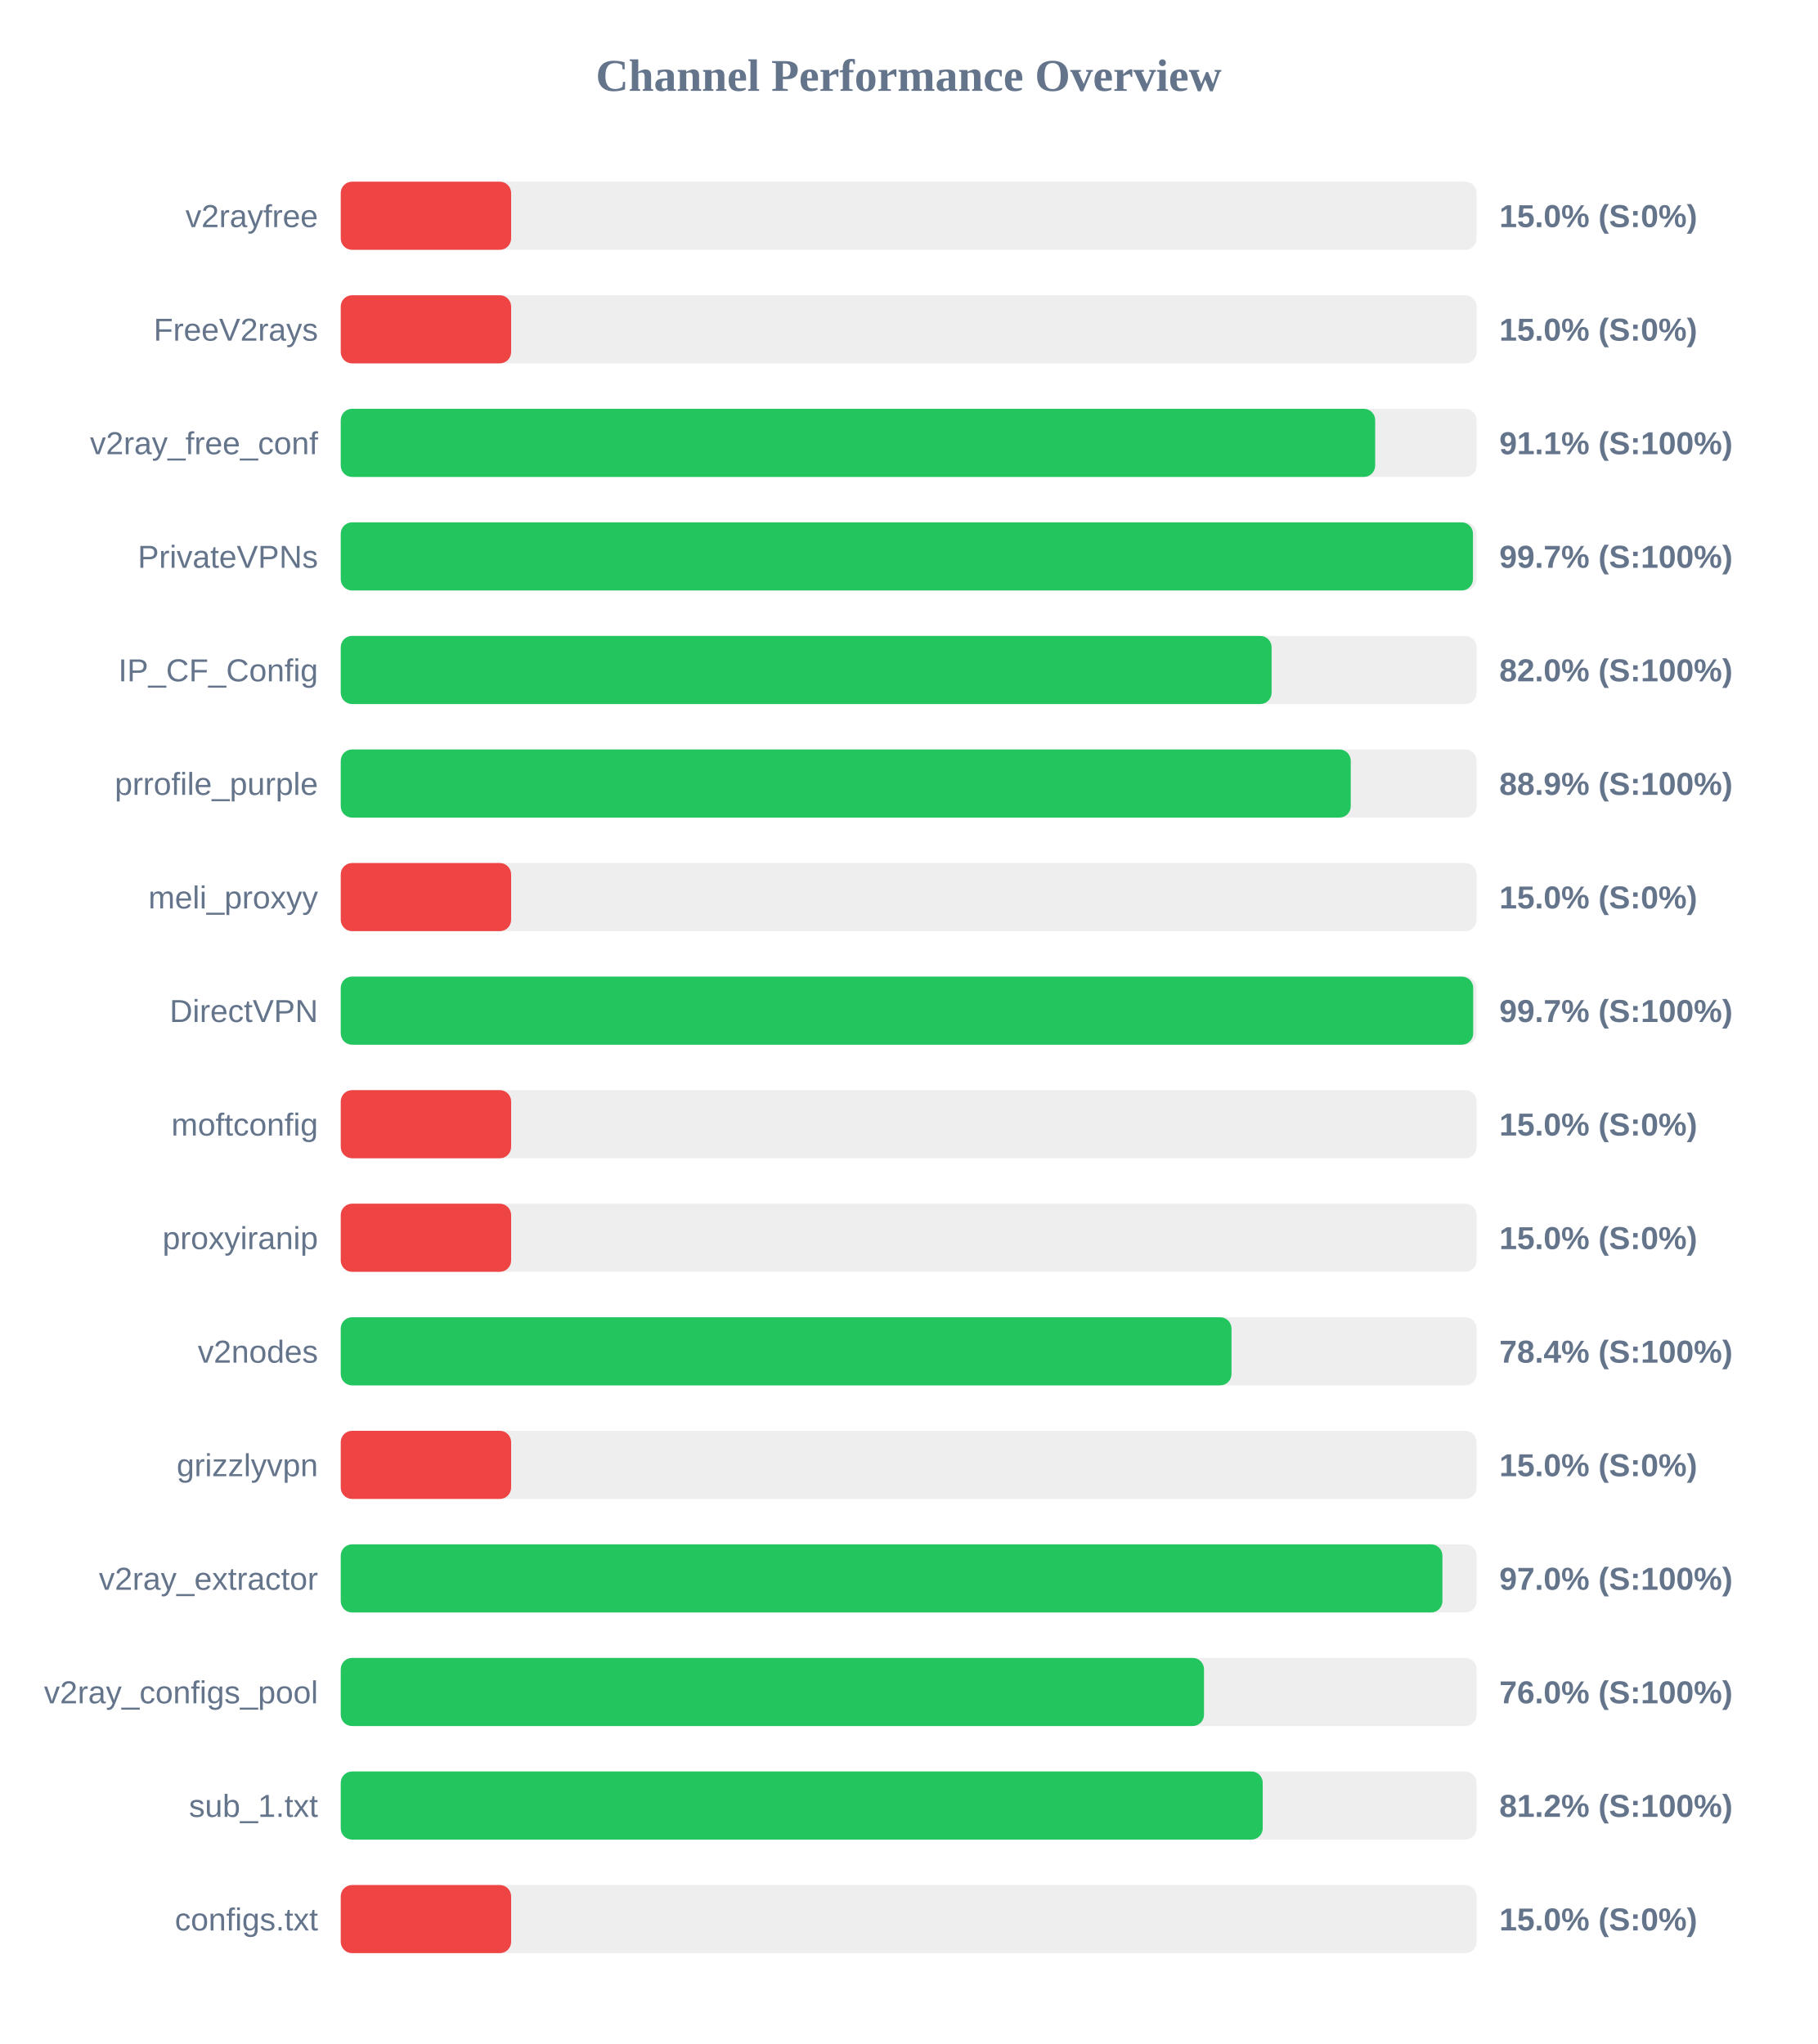
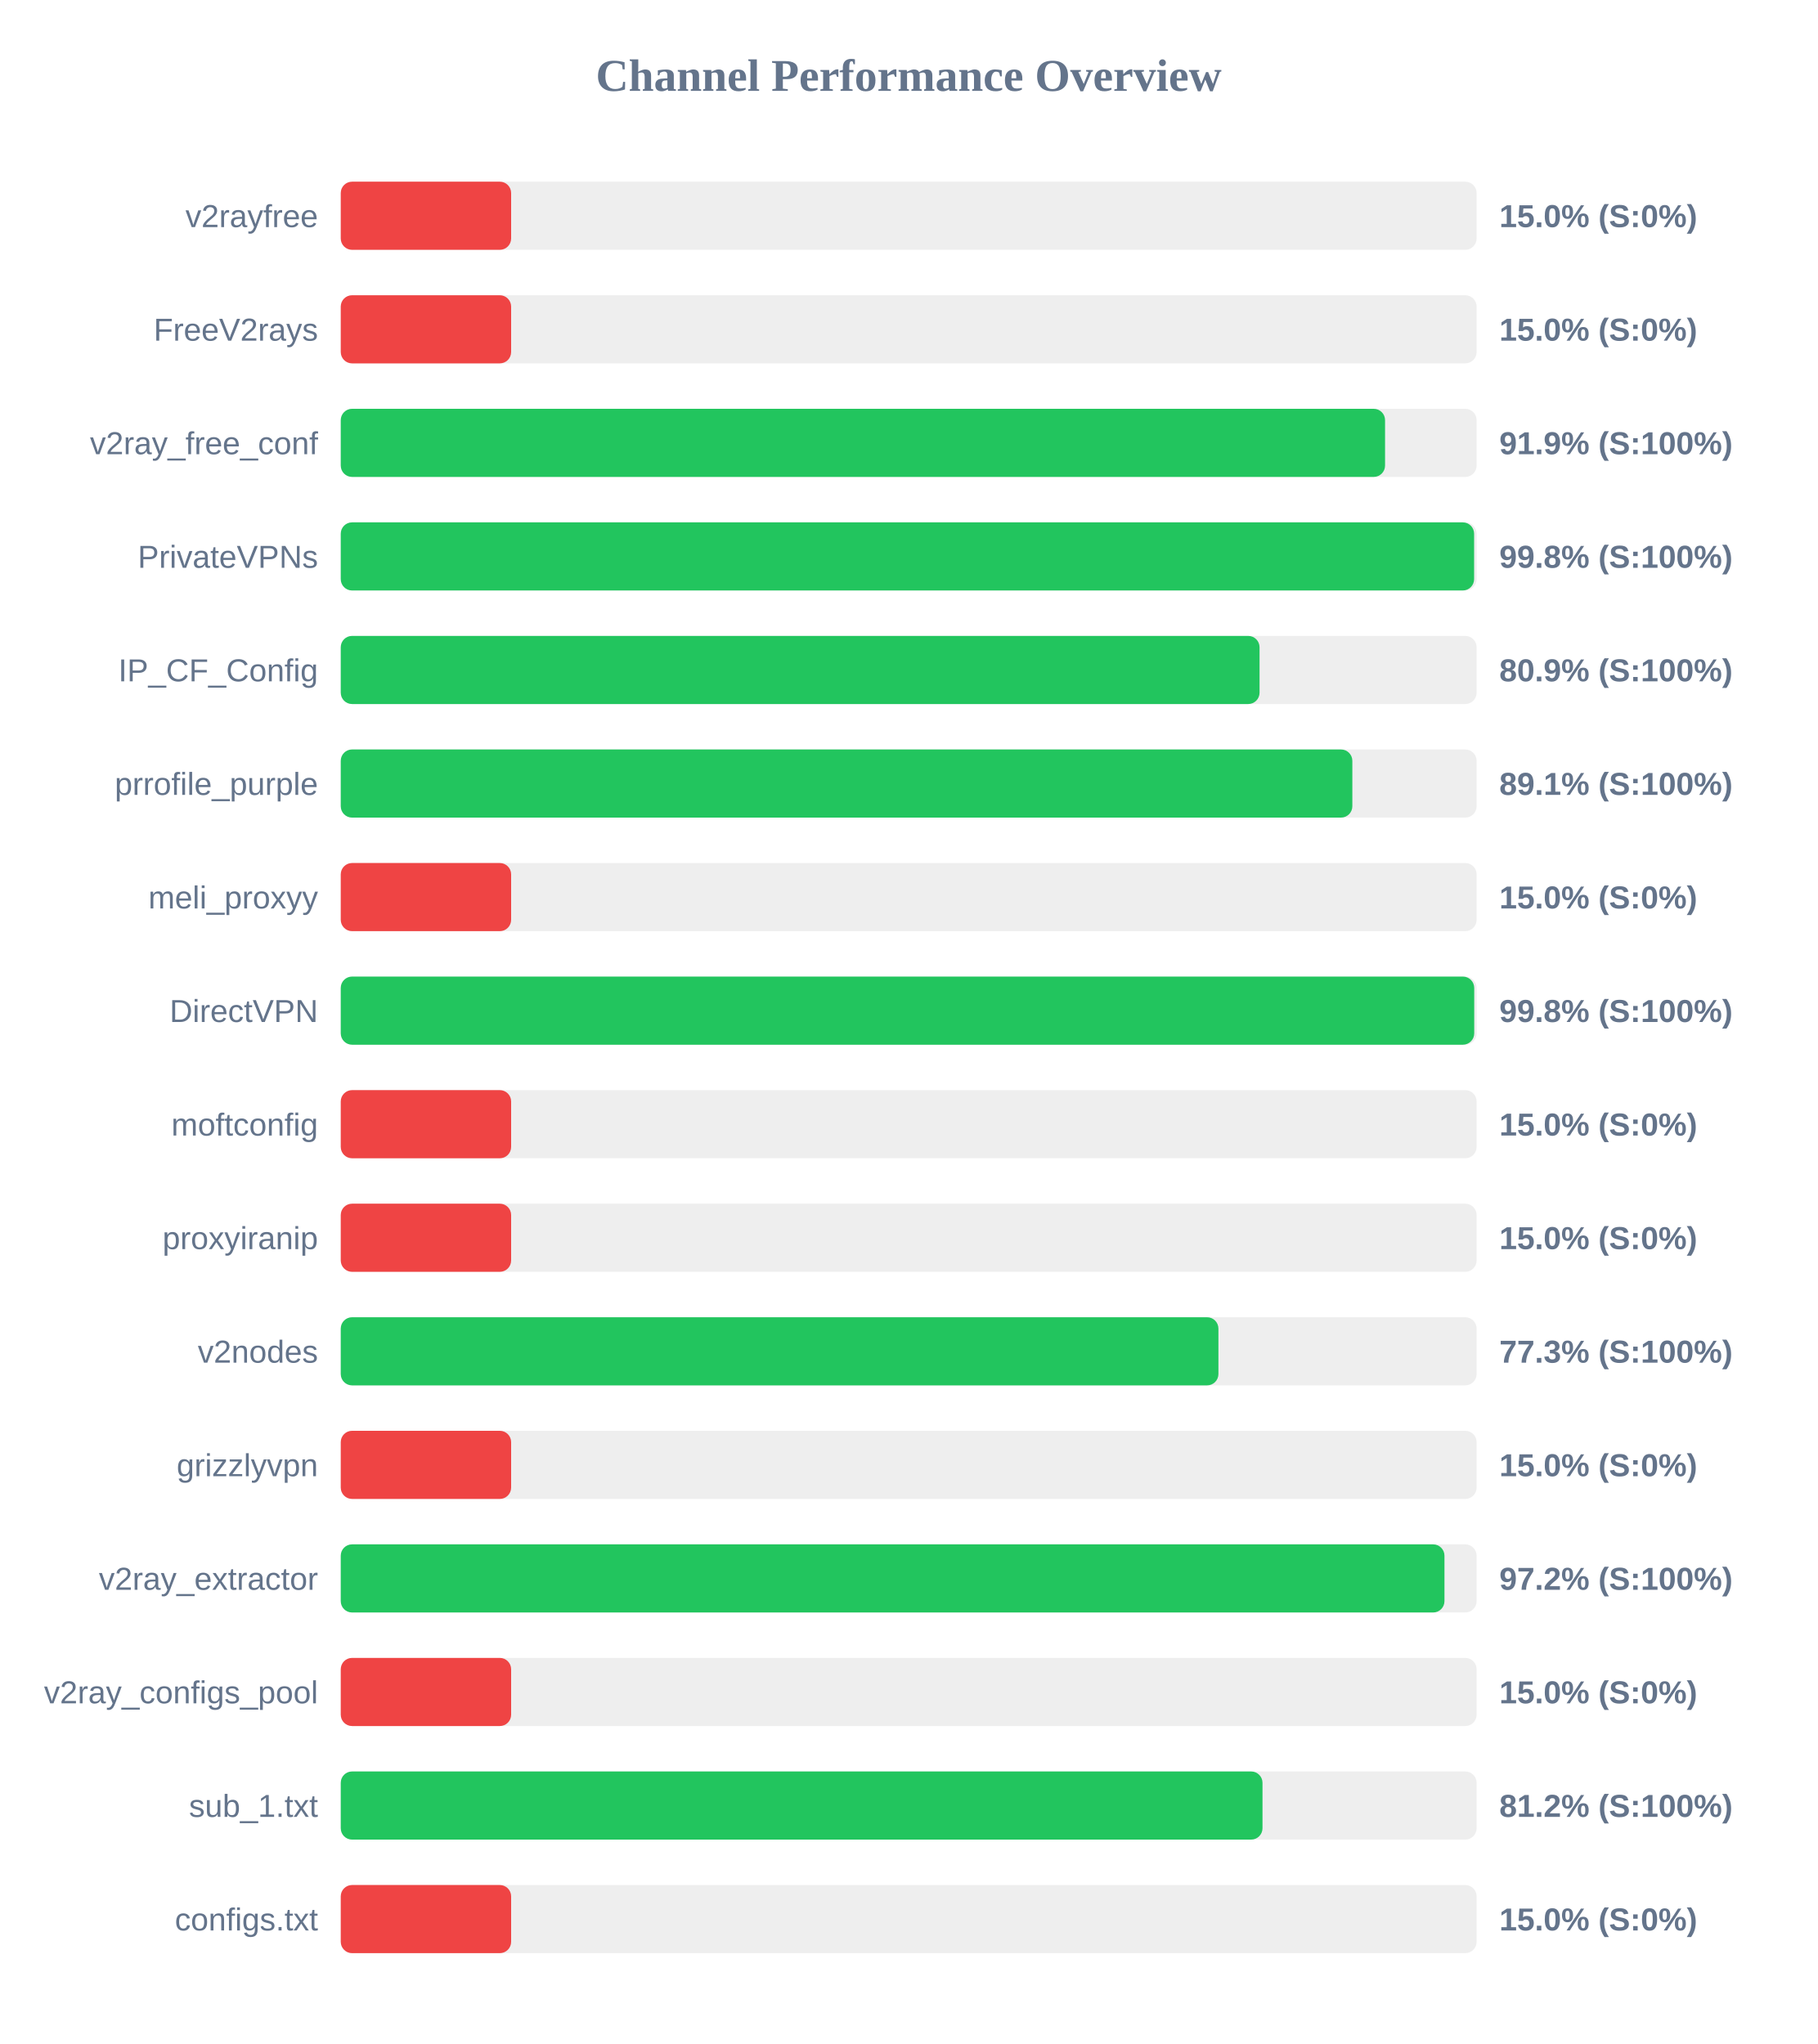
<svg xmlns="http://www.w3.org/2000/svg" width="800" height="900" version="1.1">
  <style>
        .row { font: 14px Arial; fill: #64748b; }
        .score { font: bold 14px Arial; fill: #64748b; }
    </style>
  <text x="400" y="40" text-anchor="middle" font-size="20px" font-weight="bold" fill="#64748b">Channel Performance Overview</text>
  <rect x="150" y="80" width="500" height="30" fill="#eee" rx="5" />
  <rect x="150" y="80" width="75.0" height="30" fill="#ef4444" rx="5" />
  <text x="140" y="100" text-anchor="end" class="row">v2rayfree</text>
  <text x="660" y="100" text-anchor="start" class="score">15.0% (S:0%)</text>
  <rect x="150" y="130" width="500" height="30" fill="#eee" rx="5" />
  <rect x="150" y="130" width="75.0" height="30" fill="#ef4444" rx="5" />
  <text x="140" y="150" text-anchor="end" class="row">FreeV2rays</text>
  <text x="660" y="150" text-anchor="start" class="score">15.0% (S:0%)</text>
  <rect x="150" y="180" width="500" height="30" fill="#eee" rx="5" />
-   <rect x="150" y="180" width="455.35" height="30" fill="#22c55e" rx="5" />
+   <rect x="150" y="180" width="459.7" height="30" fill="#22c55e" rx="5" />
  <text x="140" y="200" text-anchor="end" class="row">v2ray_free_conf</text>
-   <text x="660" y="200" text-anchor="start" class="score">91.1% (S:100%)</text>
+   <text x="660" y="200" text-anchor="start" class="score">91.9% (S:100%)</text>
  <rect x="150" y="230" width="500" height="30" fill="#eee" rx="5" />
-   <rect x="150" y="230" width="498.4" height="30" fill="#22c55e" rx="5" />
+   <rect x="150" y="230" width="498.9" height="30" fill="#22c55e" rx="5" />
  <text x="140" y="250" text-anchor="end" class="row">PrivateVPNs</text>
-   <text x="660" y="250" text-anchor="start" class="score">99.7% (S:100%)</text>
+   <text x="660" y="250" text-anchor="start" class="score">99.8% (S:100%)</text>
  <rect x="150" y="280" width="500" height="30" fill="#eee" rx="5" />
-   <rect x="150" y="280" width="409.75" height="30" fill="#22c55e" rx="5" />
+   <rect x="150" y="280" width="404.45" height="30" fill="#22c55e" rx="5" />
  <text x="140" y="300" text-anchor="end" class="row">IP_CF_Config</text>
-   <text x="660" y="300" text-anchor="start" class="score">82.0% (S:100%)</text>
+   <text x="660" y="300" text-anchor="start" class="score">80.9% (S:100%)</text>
  <rect x="150" y="330" width="500" height="30" fill="#eee" rx="5" />
-   <rect x="150" y="330" width="444.6" height="30" fill="#22c55e" rx="5" />
+   <rect x="150" y="330" width="445.3" height="30" fill="#22c55e" rx="5" />
  <text x="140" y="350" text-anchor="end" class="row">prrofile_purple</text>
-   <text x="660" y="350" text-anchor="start" class="score">88.9% (S:100%)</text>
+   <text x="660" y="350" text-anchor="start" class="score">89.1% (S:100%)</text>
  <rect x="150" y="380" width="500" height="30" fill="#eee" rx="5" />
  <rect x="150" y="380" width="75.0" height="30" fill="#ef4444" rx="5" />
  <text x="140" y="400" text-anchor="end" class="row">meli_proxyy</text>
  <text x="660" y="400" text-anchor="start" class="score">15.0% (S:0%)</text>
  <rect x="150" y="430" width="500" height="30" fill="#eee" rx="5" />
-   <rect x="150" y="430" width="498.5" height="30" fill="#22c55e" rx="5" />
+   <rect x="150" y="430" width="498.95" height="30" fill="#22c55e" rx="5" />
  <text x="140" y="450" text-anchor="end" class="row">DirectVPN</text>
-   <text x="660" y="450" text-anchor="start" class="score">99.7% (S:100%)</text>
+   <text x="660" y="450" text-anchor="start" class="score">99.8% (S:100%)</text>
  <rect x="150" y="480" width="500" height="30" fill="#eee" rx="5" />
  <rect x="150" y="480" width="75.0" height="30" fill="#ef4444" rx="5" />
  <text x="140" y="500" text-anchor="end" class="row">moftconfig</text>
  <text x="660" y="500" text-anchor="start" class="score">15.0% (S:0%)</text>
  <rect x="150" y="530" width="500" height="30" fill="#eee" rx="5" />
  <rect x="150" y="530" width="75.0" height="30" fill="#ef4444" rx="5" />
  <text x="140" y="550" text-anchor="end" class="row">proxyiranip</text>
  <text x="660" y="550" text-anchor="start" class="score">15.0% (S:0%)</text>
  <rect x="150" y="580" width="500" height="30" fill="#eee" rx="5" />
-   <rect x="150" y="580" width="392.1" height="30" fill="#22c55e" rx="5" />
+   <rect x="150" y="580" width="386.35" height="30" fill="#22c55e" rx="5" />
  <text x="140" y="600" text-anchor="end" class="row">v2nodes</text>
-   <text x="660" y="600" text-anchor="start" class="score">78.4% (S:100%)</text>
+   <text x="660" y="600" text-anchor="start" class="score">77.3% (S:100%)</text>
  <rect x="150" y="630" width="500" height="30" fill="#eee" rx="5" />
  <rect x="150" y="630" width="75.0" height="30" fill="#ef4444" rx="5" />
  <text x="140" y="650" text-anchor="end" class="row">grizzlyvpn</text>
  <text x="660" y="650" text-anchor="start" class="score">15.0% (S:0%)</text>
  <rect x="150" y="680" width="500" height="30" fill="#eee" rx="5" />
-   <rect x="150" y="680" width="484.95" height="30" fill="#22c55e" rx="5" />
+   <rect x="150" y="680" width="485.85" height="30" fill="#22c55e" rx="5" />
  <text x="140" y="700" text-anchor="end" class="row">v2ray_extractor</text>
-   <text x="660" y="700" text-anchor="start" class="score">97.0% (S:100%)</text>
+   <text x="660" y="700" text-anchor="start" class="score">97.2% (S:100%)</text>
  <rect x="150" y="730" width="500" height="30" fill="#eee" rx="5" />
-   <rect x="150" y="730" width="380.0" height="30" fill="#22c55e" rx="5" />
+   <rect x="150" y="730" width="75.0" height="30" fill="#ef4444" rx="5" />
  <text x="140" y="750" text-anchor="end" class="row">v2ray_configs_pool</text>
-   <text x="660" y="750" text-anchor="start" class="score">76.0% (S:100%)</text>
+   <text x="660" y="750" text-anchor="start" class="score">15.0% (S:0%)</text>
  <rect x="150" y="780" width="500" height="30" fill="#eee" rx="5" />
-   <rect x="150" y="780" width="405.85" height="30" fill="#22c55e" rx="5" />
+   <rect x="150" y="780" width="405.75" height="30" fill="#22c55e" rx="5" />
  <text x="140" y="800" text-anchor="end" class="row">sub_1.txt</text>
  <text x="660" y="800" text-anchor="start" class="score">81.2% (S:100%)</text>
  <rect x="150" y="830" width="500" height="30" fill="#eee" rx="5" />
  <rect x="150" y="830" width="75.0" height="30" fill="#ef4444" rx="5" />
  <text x="140" y="850" text-anchor="end" class="row">configs.txt</text>
  <text x="660" y="850" text-anchor="start" class="score">15.0% (S:0%)</text>
</svg>
